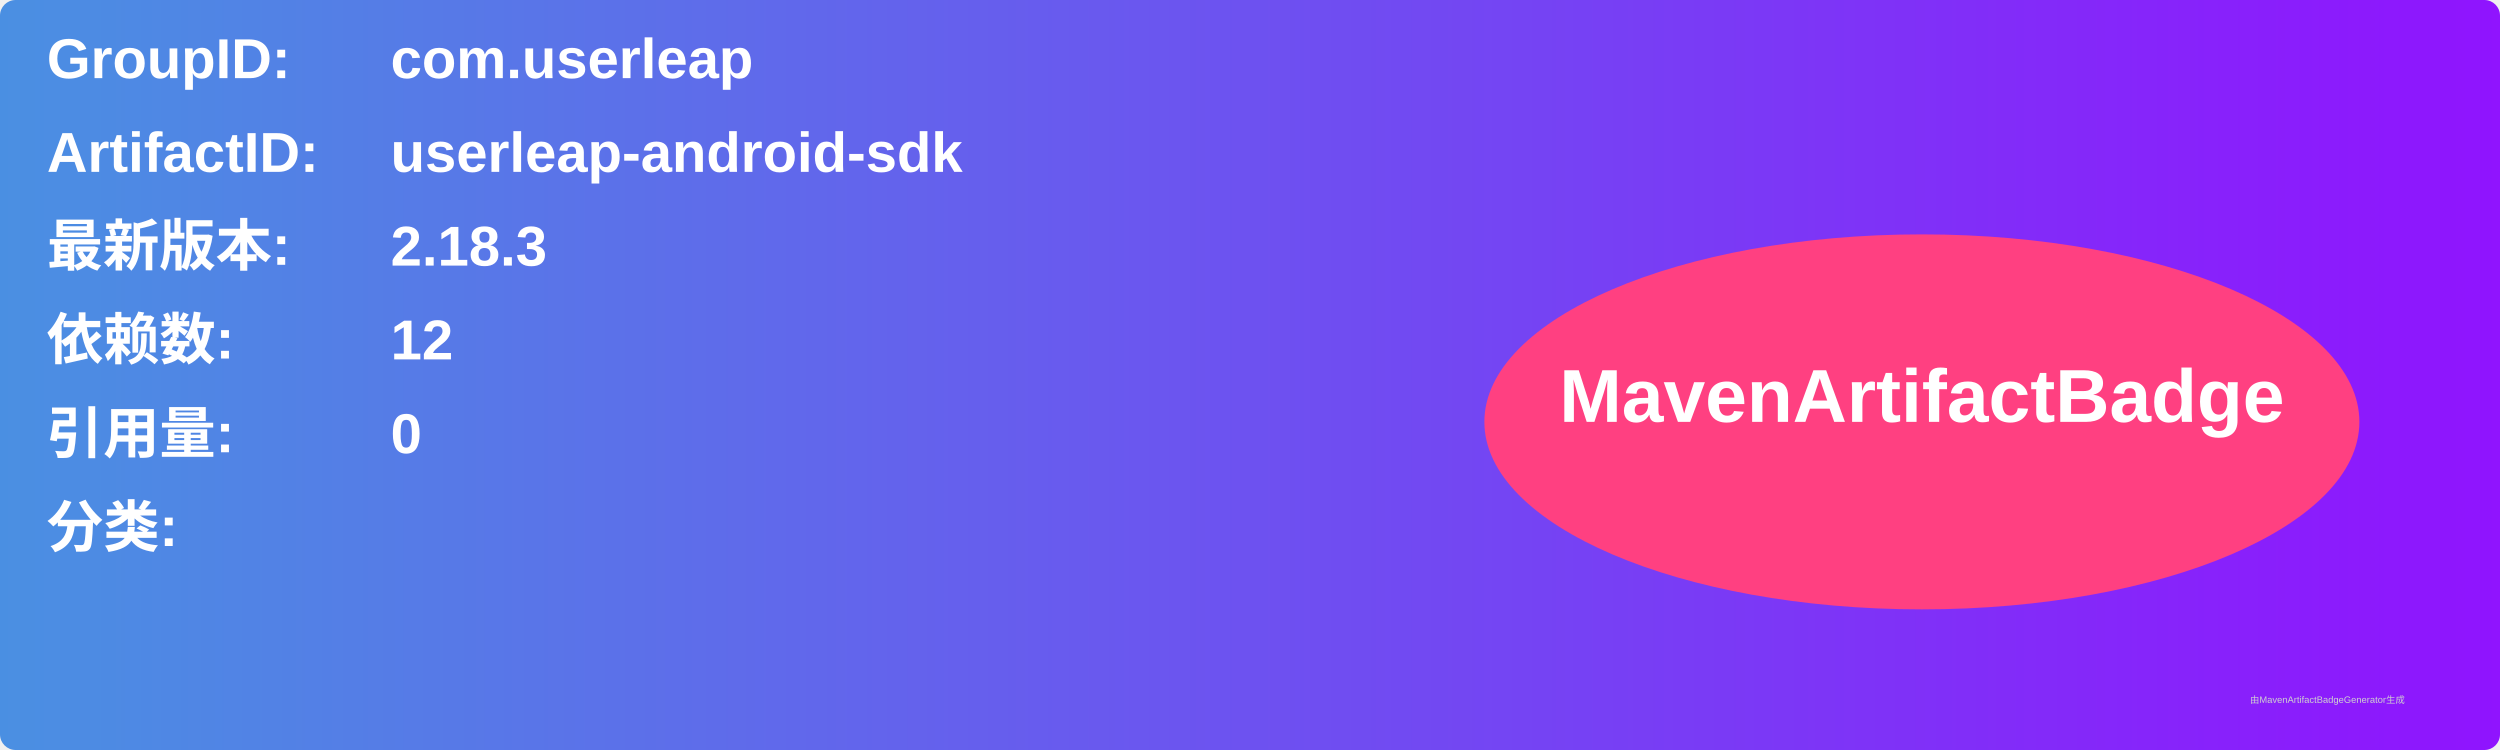
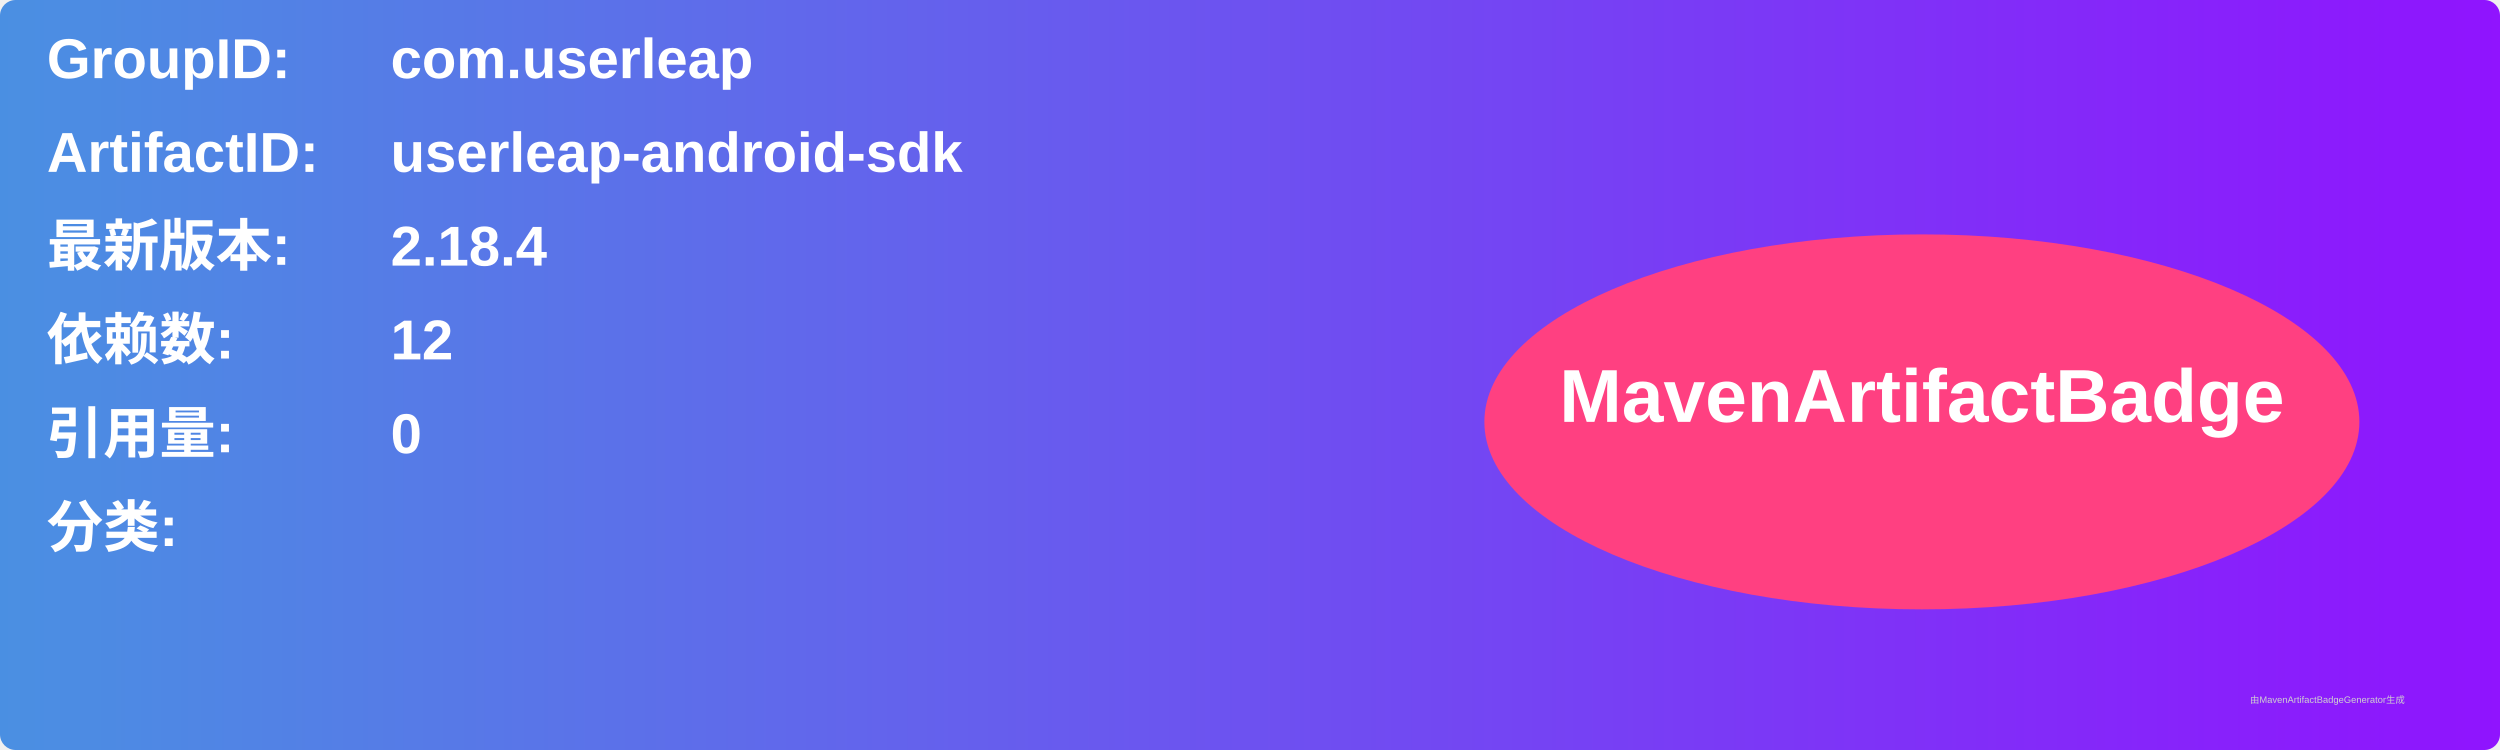
<svg xmlns="http://www.w3.org/2000/svg" width="800" height="240" viewBox="0 0 800 240">
  <linearGradient id="grad" x1="0%" y1="0%" x2="100%" y2="0%">
    <stop offset="0%" stop-color="#4a90e2" />
    <stop offset="100%" stop-color="#9013fe" />
  </linearGradient>
  <rect width="100%" height="100%" rx="5" ry="5" fill="url(#grad)" />
  <g transform="translate(15, 15)">
    <text x="0" y="10" font-family="Arial" font-size="18" fill="white" font-weight="bold" width="260">GroupID:</text>
    <text x="110" y="10" font-family="Arial" font-size="18" fill="white" font-weight="bold" width="460">com.userleap</text>
    <text x="0" y="40" font-family="Arial" font-size="18" fill="white" font-weight="bold" width="260">ArtifactID:</text>
    <text x="110" y="40" font-family="Arial" font-size="18" fill="white" font-weight="bold" width="460">userleap-android-sdk</text>
    <text x="0" y="70" font-family="Arial" font-size="18" fill="white" font-weight="bold">最新版本:</text>
    <text x="110" y="70" font-family="Arial" font-size="18" fill="white" font-weight="bold">
-       <tspan font-weight="bold">2.18.3</tspan>
+       <tspan font-weight="bold">2.18.4</tspan>
    </text>
    <text x="0" y="100" font-family="Arial" font-size="18" fill="white" font-weight="bold">依赖数: </text>
    <text x="110" y="100" font-family="Arial" font-size="18" fill="white">
      <tspan font-weight="bold">12</tspan>
    </text>
    <text x="0" y="130" font-family="Arial" font-size="18" fill="white" font-weight="bold">引用量: </text>
    <text x="110" y="130" font-family="Arial" font-size="18" fill="white">
      <tspan font-weight="bold">0</tspan>
    </text>
    <text x="0" y="160" font-family="Arial" font-size="18" fill="white" font-weight="bold">分类:</text>
    <text x="10" y="190" font-family="Arial" font-size="10" fill="white">
      <tspan font-weight="bold" />
    </text>
    <ellipse cx="600" cy="120" rx="140" ry="60" fill="#ff4081" />
    <text x="600" y="120" text-anchor="middle" font-family="Arial" font-size="24" fill="white" font-weight="bold">MavenArtifactBadge</text>
  </g>
  <text x="720" y="225" font-family="Arial" font-size="3" fill="#d0d0d0">由MavenArtifactBadgeGenerator生成</text>
</svg>
